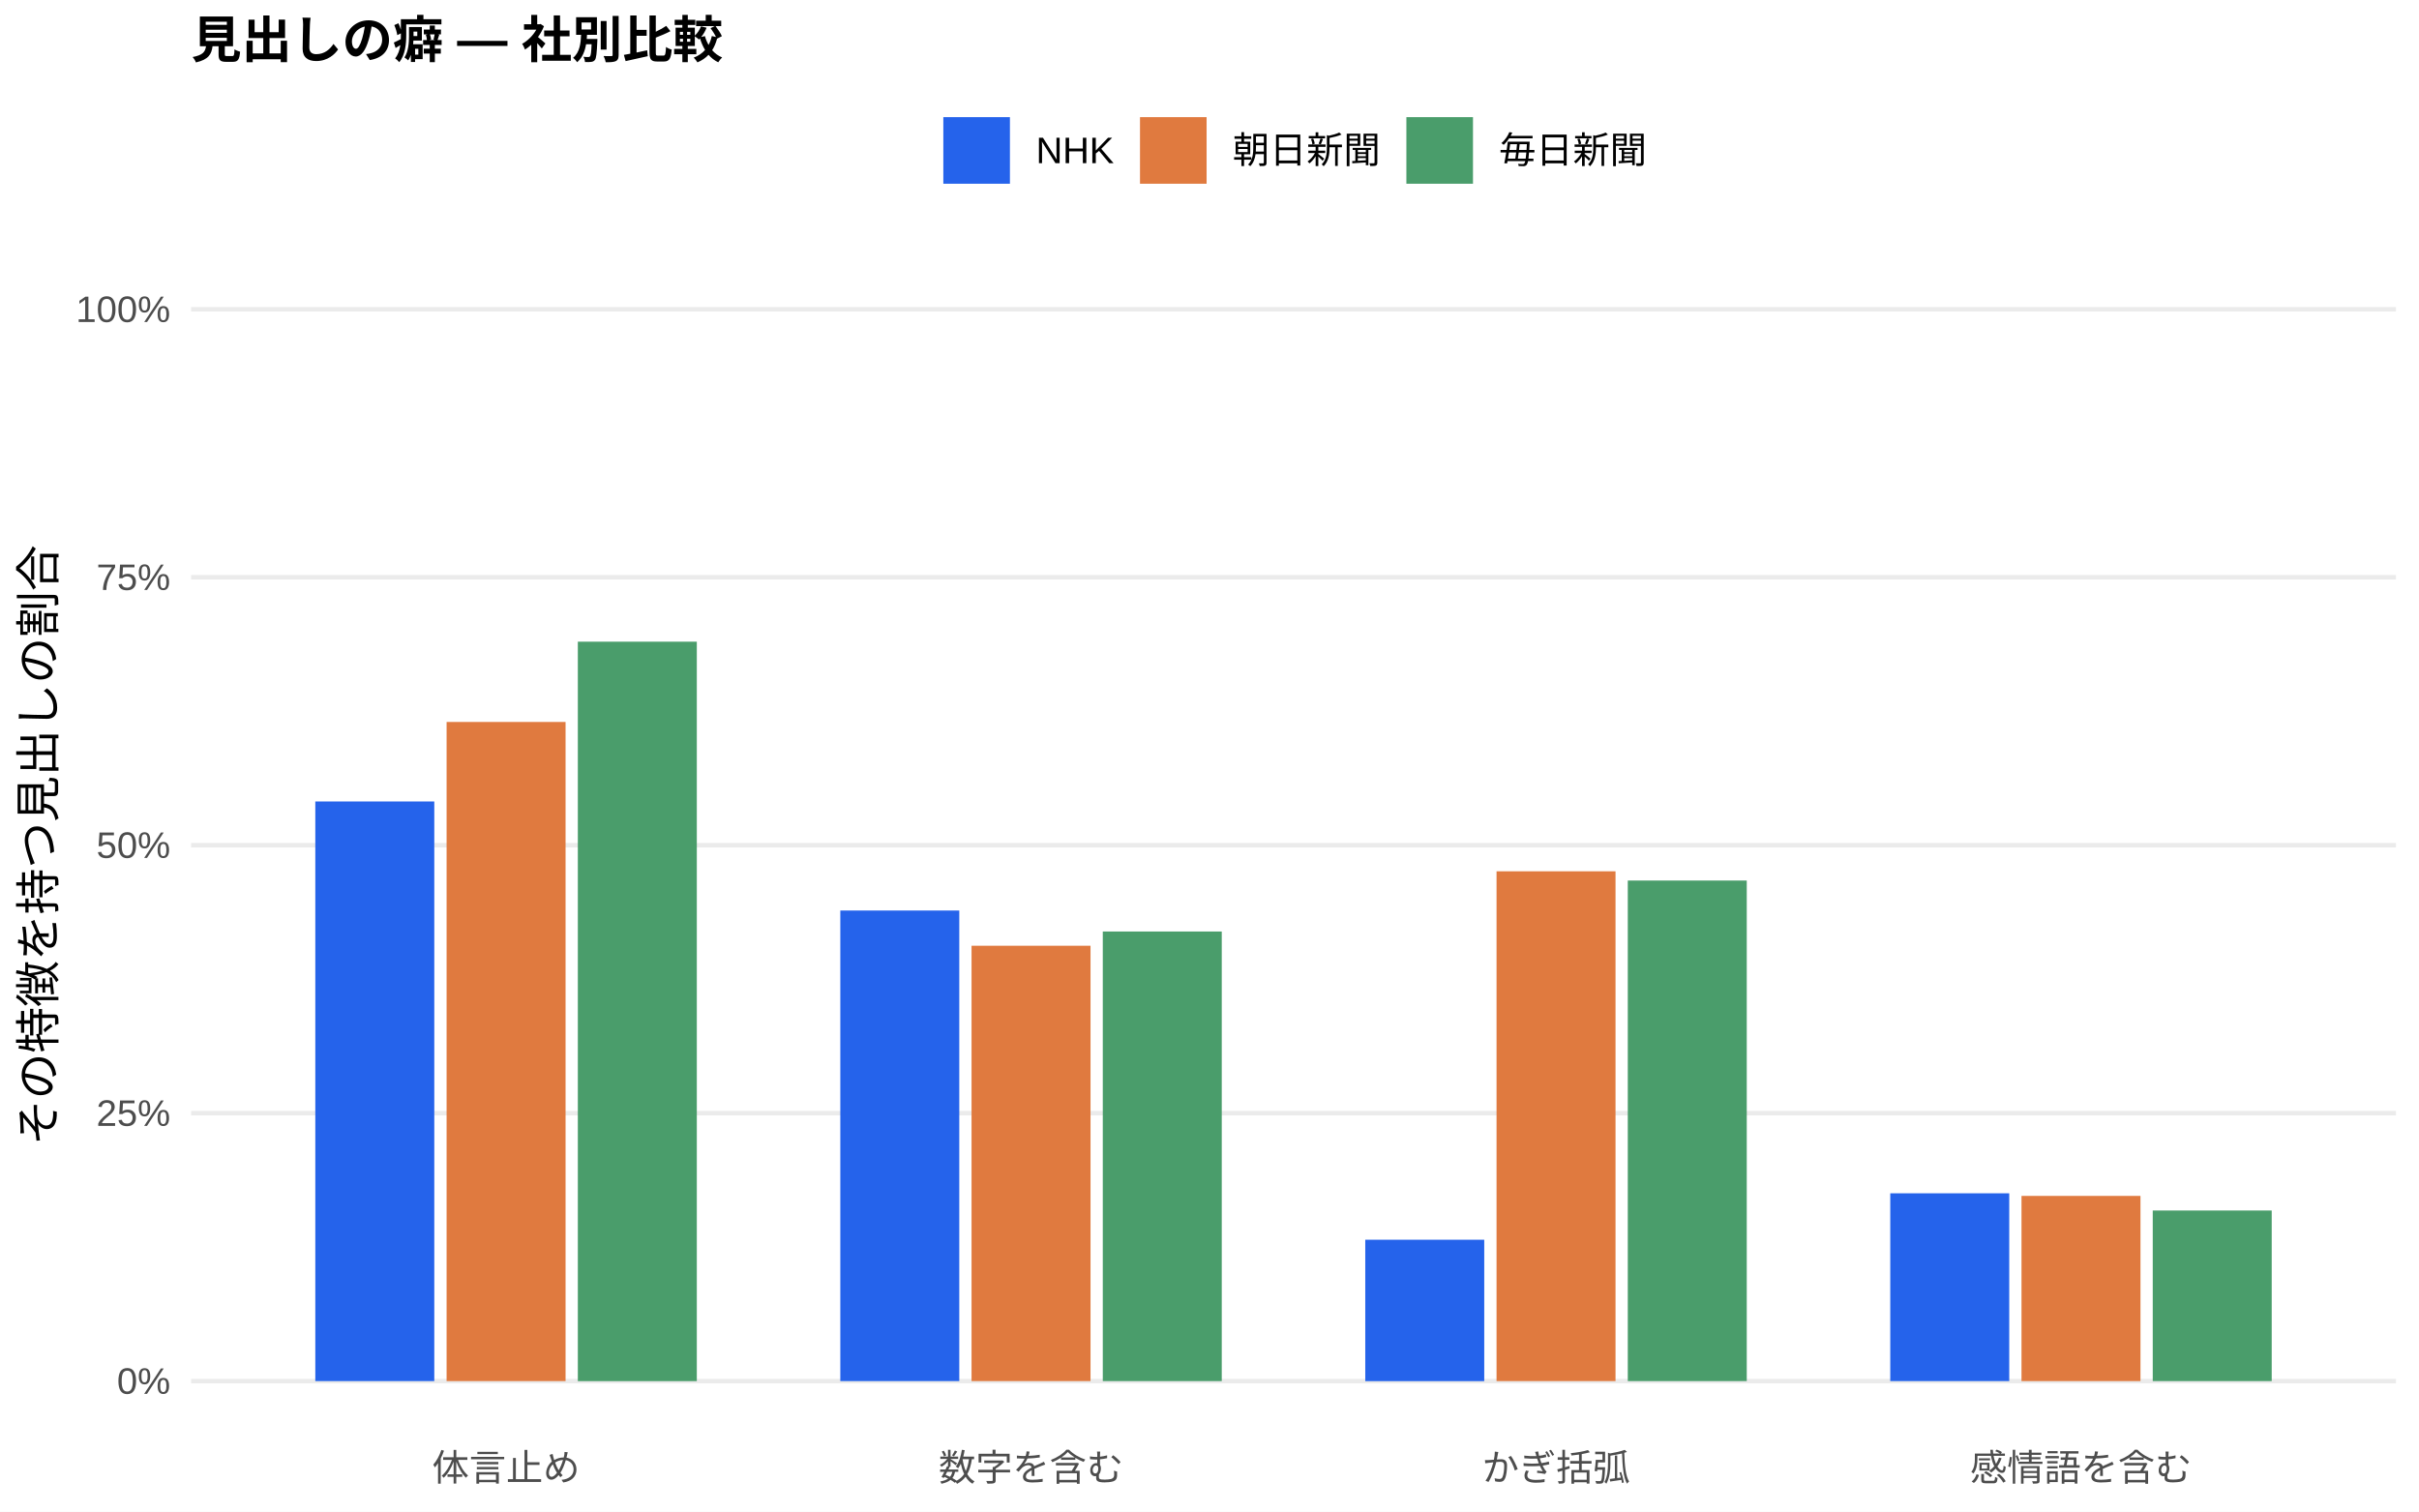
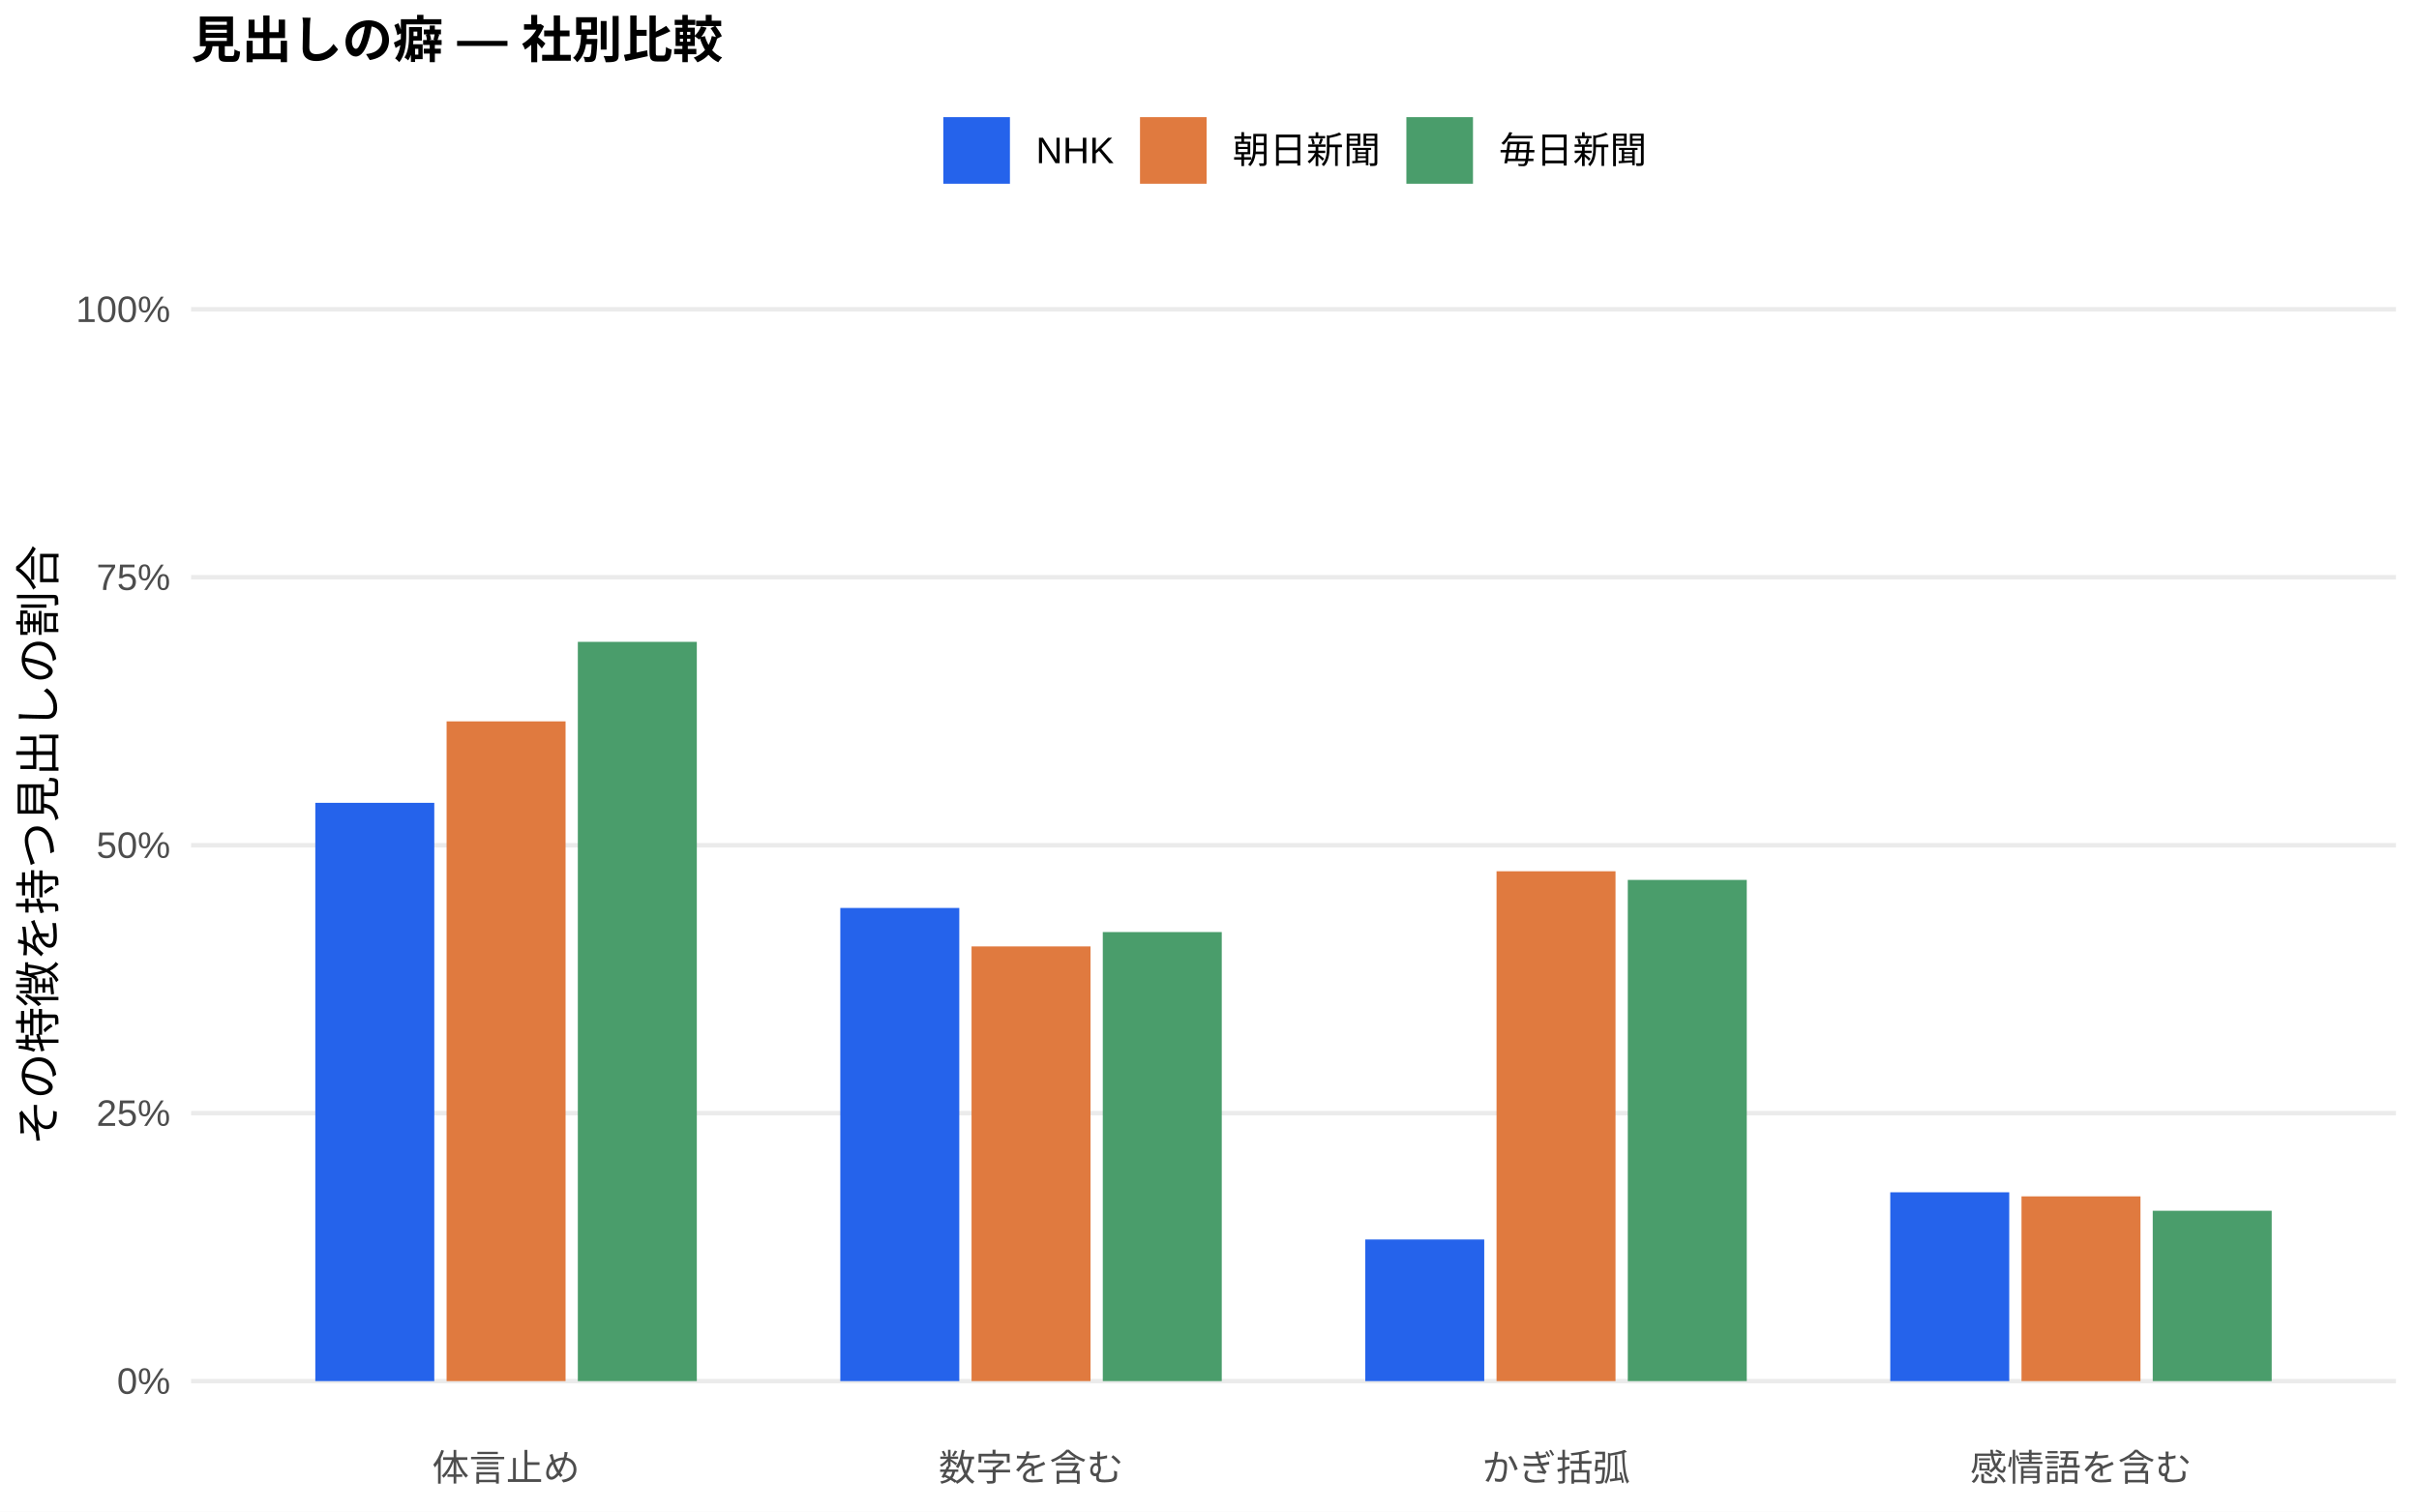
<svg xmlns="http://www.w3.org/2000/svg" width="576.00pt" height="360.00pt" viewBox="0 0 576.00 360.00">
  <g class="svglite">
    <defs>
      <style type="text/css">
    .svglite line, .svglite polyline, .svglite polygon, .svglite path, .svglite rect, .svglite circle {
      fill: none;
      stroke: #000000;
      stroke-linecap: round;
      stroke-linejoin: round;
      stroke-miterlimit: 10.00;
    }
    .svglite text {
      white-space: pre;
    }
    .svglite g.glyphgroup path {
      fill: inherit;
      stroke: none;
    }
  </style>
    </defs>
    <rect width="100%" height="100%" style="stroke: none; fill: #FFFFFF;" />
    <defs>
      <clipPath id="cpMC4wMHw1NzYuMDB8MC4wMHwzNjAuMDA=">
        <rect x="0.00" y="0.00" width="576.00" height="360.00" />
      </clipPath>
    </defs>
    <g clip-path="url(#cpMC4wMHw1NzYuMDB8MC4wMHwzNjAuMDA=)">
      <rect x="0.00" y="0.00" width="576.00" height="360.00" style="stroke-width: 1.07; stroke: none; fill: #FFFFFF;" />
    </g>
    <defs>
      <clipPath id="cpNDUuNTB8NTcwLjUyfDYwLjkxfDM0MS43MQ==">
        <rect x="45.50" y="60.91" width="525.02" height="280.80" />
      </clipPath>
    </defs>
    <g clip-path="url(#cpNDUuNTB8NTcwLjUyfDYwLjkxfDM0MS43MQ==)">
      <polyline points="45.50,328.94 570.52,328.94 " style="stroke-width: 1.07; stroke: #EBEBEB; stroke-linecap: butt;" />
      <polyline points="45.50,265.12 570.52,265.12 " style="stroke-width: 1.07; stroke: #EBEBEB; stroke-linecap: butt;" />
      <polyline points="45.50,201.31 570.52,201.31 " style="stroke-width: 1.07; stroke: #EBEBEB; stroke-linecap: butt;" />
      <polyline points="45.50,137.49 570.52,137.49 " style="stroke-width: 1.07; stroke: #EBEBEB; stroke-linecap: butt;" />
      <polyline points="45.50,73.67 570.52,73.67 " style="stroke-width: 1.07; stroke: #EBEBEB; stroke-linecap: butt;" />
-       <rect x="75.08" y="190.89" width="28.33" height="138.05" style="stroke-width: 1.07; stroke: none; stroke-linecap: butt; stroke-linejoin: miter; fill: #2563EB;" />
-       <rect x="200.09" y="216.86" width="28.33" height="112.08" style="stroke-width: 1.07; stroke: none; stroke-linecap: butt; stroke-linejoin: miter; fill: #2563EB;" />
-       <rect x="325.09" y="295.27" width="28.33" height="33.68" style="stroke-width: 1.07; stroke: none; stroke-linecap: butt; stroke-linejoin: miter; fill: #2563EB;" />
-       <rect x="450.10" y="284.21" width="28.33" height="44.73" style="stroke-width: 1.07; stroke: none; stroke-linecap: butt; stroke-linejoin: miter; fill: #2563EB;" />
-       <rect x="106.34" y="171.95" width="28.33" height="156.99" style="stroke-width: 1.07; stroke: none; stroke-linecap: butt; stroke-linejoin: miter; fill: #E07A3F;" />
-       <rect x="231.34" y="225.25" width="28.33" height="103.69" style="stroke-width: 1.07; stroke: none; stroke-linecap: butt; stroke-linejoin: miter; fill: #E07A3F;" />
-       <rect x="356.35" y="207.52" width="28.33" height="121.42" style="stroke-width: 1.07; stroke: none; stroke-linecap: butt; stroke-linejoin: miter; fill: #E07A3F;" />
-       <rect x="481.35" y="284.83" width="28.33" height="44.11" style="stroke-width: 1.07; stroke: none; stroke-linecap: butt; stroke-linejoin: miter; fill: #E07A3F;" />
-       <rect x="137.59" y="152.83" width="28.33" height="176.12" style="stroke-width: 1.07; stroke: none; stroke-linecap: butt; stroke-linejoin: miter; fill: #4A9D6B;" />
-       <rect x="262.59" y="221.86" width="28.33" height="107.08" style="stroke-width: 1.07; stroke: none; stroke-linecap: butt; stroke-linejoin: miter; fill: #4A9D6B;" />
-       <rect x="387.60" y="209.72" width="28.33" height="119.22" style="stroke-width: 1.07; stroke: none; stroke-linecap: butt; stroke-linejoin: miter; fill: #4A9D6B;" />
-       <rect x="512.60" y="288.31" width="28.33" height="40.63" style="stroke-width: 1.07; stroke: none; stroke-linecap: butt; stroke-linejoin: miter; fill: #4A9D6B;" />
+       <rect x="75.08" y="191.21" width="28.33" height="137.73" style="stroke-width: 1.07; stroke: none; stroke-linecap: butt; stroke-linejoin: miter; fill: #2563EB;" />
+       <rect x="200.09" y="216.25" width="28.33" height="112.69" style="stroke-width: 1.07; stroke: none; stroke-linecap: butt; stroke-linejoin: miter; fill: #2563EB;" />
+       <rect x="325.09" y="295.21" width="28.33" height="33.73" style="stroke-width: 1.07; stroke: none; stroke-linecap: butt; stroke-linejoin: miter; fill: #2563EB;" />
+       <rect x="450.10" y="283.97" width="28.33" height="44.97" style="stroke-width: 1.07; stroke: none; stroke-linecap: butt; stroke-linejoin: miter; fill: #2563EB;" />
+       <rect x="106.34" y="171.81" width="28.33" height="157.13" style="stroke-width: 1.07; stroke: none; stroke-linecap: butt; stroke-linejoin: miter; fill: #E07A3F;" />
+       <rect x="231.34" y="225.41" width="28.33" height="103.53" style="stroke-width: 1.07; stroke: none; stroke-linecap: butt; stroke-linejoin: miter; fill: #E07A3F;" />
+       <rect x="356.35" y="207.51" width="28.33" height="121.43" style="stroke-width: 1.07; stroke: none; stroke-linecap: butt; stroke-linejoin: miter; fill: #E07A3F;" />
+       <rect x="481.35" y="284.94" width="28.33" height="44.00" style="stroke-width: 1.07; stroke: none; stroke-linecap: butt; stroke-linejoin: miter; fill: #E07A3F;" />
+       <rect x="137.59" y="152.87" width="28.33" height="176.07" style="stroke-width: 1.07; stroke: none; stroke-linecap: butt; stroke-linejoin: miter; fill: #4A9D6B;" />
+       <rect x="262.59" y="221.99" width="28.33" height="106.95" style="stroke-width: 1.07; stroke: none; stroke-linecap: butt; stroke-linejoin: miter; fill: #4A9D6B;" />
+       <rect x="387.60" y="209.57" width="28.33" height="119.37" style="stroke-width: 1.07; stroke: none; stroke-linecap: butt; stroke-linejoin: miter; fill: #4A9D6B;" />
+       <rect x="512.60" y="288.37" width="28.33" height="40.57" style="stroke-width: 1.07; stroke: none; stroke-linecap: butt; stroke-linejoin: miter; fill: #4A9D6B;" />
    </g>
    <g clip-path="url(#cpMC4wMHw1NzYuMDB8MC4wMHwzNjAuMDA=)">
      <text x="40.57" y="331.97" text-anchor="end" style="font-size: 8.80px;fill: #4D4D4D; font-family: &quot;Liberation Sans&quot;;" textLength="12.72px" lengthAdjust="spacingAndGlyphs">0%</text>
      <text x="40.57" y="268.15" text-anchor="end" style="font-size: 8.80px;fill: #4D4D4D; font-family: &quot;Liberation Sans&quot;;" textLength="17.61px" lengthAdjust="spacingAndGlyphs">25%</text>
      <text x="40.57" y="204.33" text-anchor="end" style="font-size: 8.80px;fill: #4D4D4D; font-family: &quot;Liberation Sans&quot;;" textLength="17.61px" lengthAdjust="spacingAndGlyphs">50%</text>
      <text x="40.57" y="140.52" text-anchor="end" style="font-size: 8.80px;fill: #4D4D4D; font-family: &quot;Liberation Sans&quot;;" textLength="17.61px" lengthAdjust="spacingAndGlyphs">75%</text>
      <text x="40.57" y="76.70" text-anchor="end" style="font-size: 8.80px;fill: #4D4D4D; font-family: &quot;Liberation Sans&quot;;" textLength="22.50px" lengthAdjust="spacingAndGlyphs">100%</text>
      <text x="120.50" y="352.69" text-anchor="middle" style="font-size: 8.80px;fill: #4D4D4D; font-family: &quot;Liberation Sans&quot;;" textLength="35.19px" lengthAdjust="spacingAndGlyphs">体言止め</text>
      <text x="245.51" y="352.69" text-anchor="middle" style="font-size: 8.80px;fill: #4D4D4D; font-family: &quot;Liberation Sans&quot;;" textLength="43.98px" lengthAdjust="spacingAndGlyphs">数字を含む</text>
      <text x="370.51" y="352.69" text-anchor="middle" style="font-size: 8.80px;fill: #4D4D4D; font-family: &quot;Liberation Sans&quot;;" textLength="35.19px" lengthAdjust="spacingAndGlyphs">かぎ括弧</text>
      <text x="495.52" y="352.69" text-anchor="middle" style="font-size: 8.80px;fill: #4D4D4D; font-family: &quot;Liberation Sans&quot;;" textLength="52.78px" lengthAdjust="spacingAndGlyphs">感情語を含む</text>
      <text transform="translate(13.05,201.31) rotate(-90)" text-anchor="middle" style="font-size: 11.00px; font-family: &quot;Liberation Sans&quot;;" textLength="143.00px" lengthAdjust="spacingAndGlyphs">その特徴を持つ見出しの割合</text>
      <rect x="224.62" y="27.90" width="15.86" height="15.86" style="stroke-width: 1.07; stroke: none; stroke-linecap: butt; stroke-linejoin: miter; fill: #2563EB;" />
      <rect x="271.45" y="27.90" width="15.86" height="15.86" style="stroke-width: 1.07; stroke: none; stroke-linecap: butt; stroke-linejoin: miter; fill: #E07A3F;" />
      <rect x="334.88" y="27.90" width="15.86" height="15.86" style="stroke-width: 1.07; stroke: none; stroke-linecap: butt; stroke-linejoin: miter; fill: #4A9D6B;" />
      <text x="246.67" y="38.86" style="font-size: 8.80px; font-family: &quot;Liberation Sans&quot;;" textLength="18.59px" lengthAdjust="spacingAndGlyphs">NHK</text>
      <text x="293.50" y="38.86" style="font-size: 8.80px; font-family: &quot;Liberation Sans&quot;;" textLength="35.19px" lengthAdjust="spacingAndGlyphs">朝日新聞</text>
      <text x="356.93" y="38.86" style="font-size: 8.80px; font-family: &quot;Liberation Sans&quot;;" textLength="35.19px" lengthAdjust="spacingAndGlyphs">毎日新聞</text>
      <text x="45.50" y="13.74" style="font-size: 12.00px; font-weight: bold; font-family: &quot;Liberation Sans&quot;;" textLength="126.66px" lengthAdjust="spacingAndGlyphs">見出しの癖 — 社別比較</text>
    </g>
  </g>
</svg>
